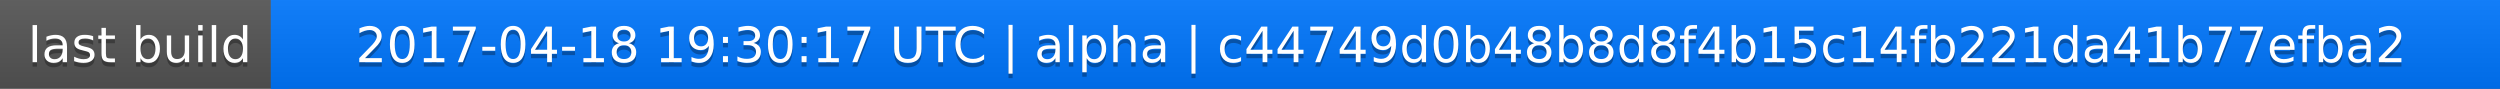
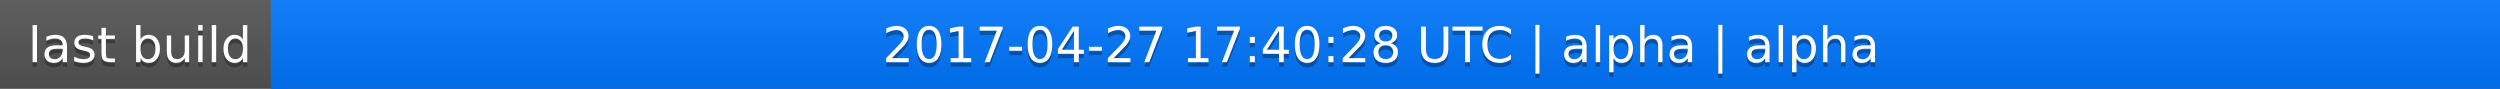
<svg xmlns="http://www.w3.org/2000/svg" width="563" height="20">
  <linearGradient id="a" x2="0" y2="100%">
    <stop offset="0" stop-color="#bbb" stop-opacity=".1" />
    <stop offset="1" stop-opacity=".1" />
  </linearGradient>
  <rect rx="0" width="563" height="20" fill="#555" />
  <rect rx="0" x="61" width="502" height="20" fill="#07f" />
  <path fill="#07f" d="M61 0h4v20h-4z" />
  <rect rx="0" width="563" height="20" fill="url(#a)" />
  <g fill="#fff" text-anchor="middle" font-family="DejaVu Sans,Verdana,Geneva,sans-serif" font-size="11">
    <text x="31.5" y="15" fill="#010101" fill-opacity=".3">last build</text>
    <text x="31.5" y="14">last build</text>
-     <text x="311" y="15" fill="#010101" fill-opacity=".3">2017-04-18 19:30:17 UTC | alpha | c44749d0b48b8d8f4b15c14fb221da41b77efba2</text>
-     <text x="311" y="14">2017-04-18 19:30:17 UTC | alpha | c44749d0b48b8d8f4b15c14fb221da41b77efba2</text>
+     <text x="311" y="15" fill="#010101" fill-opacity=".3">2017-04-27 17:40:28 UTC | alpha | alpha</text>
+     <text x="311" y="14">2017-04-27 17:40:28 UTC | alpha | alpha</text>
  </g>
</svg>
